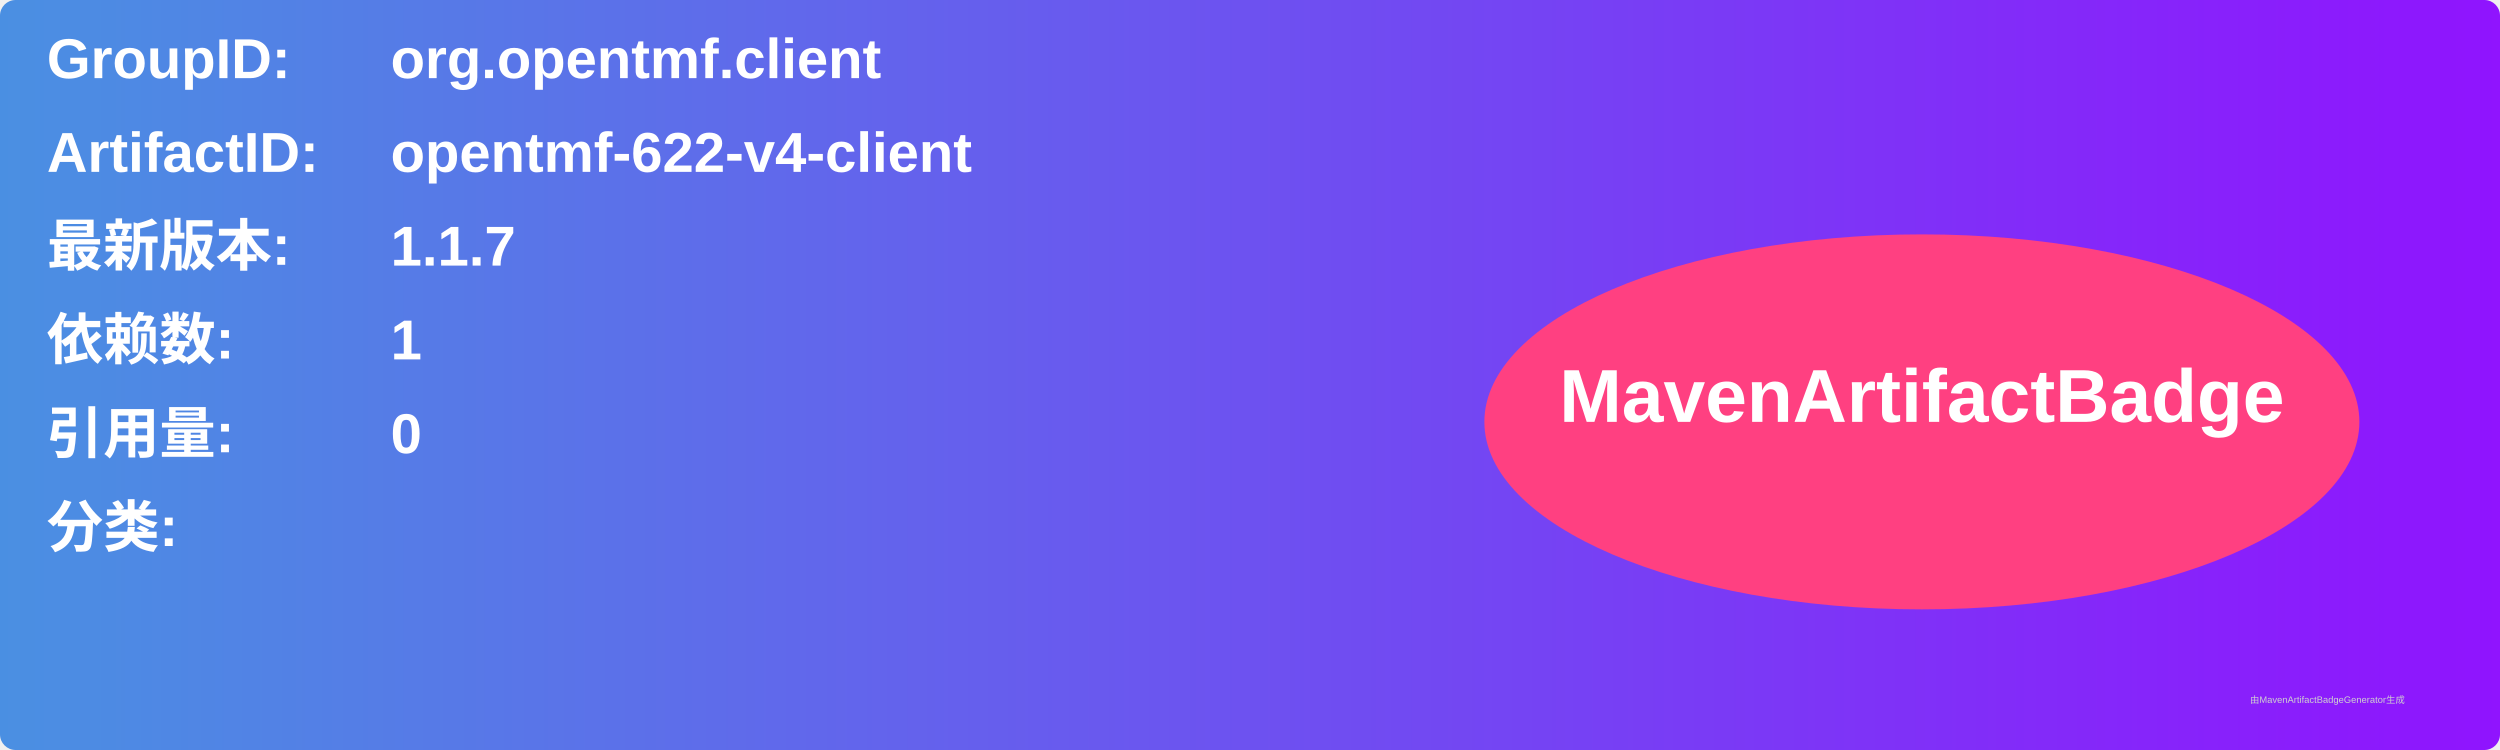
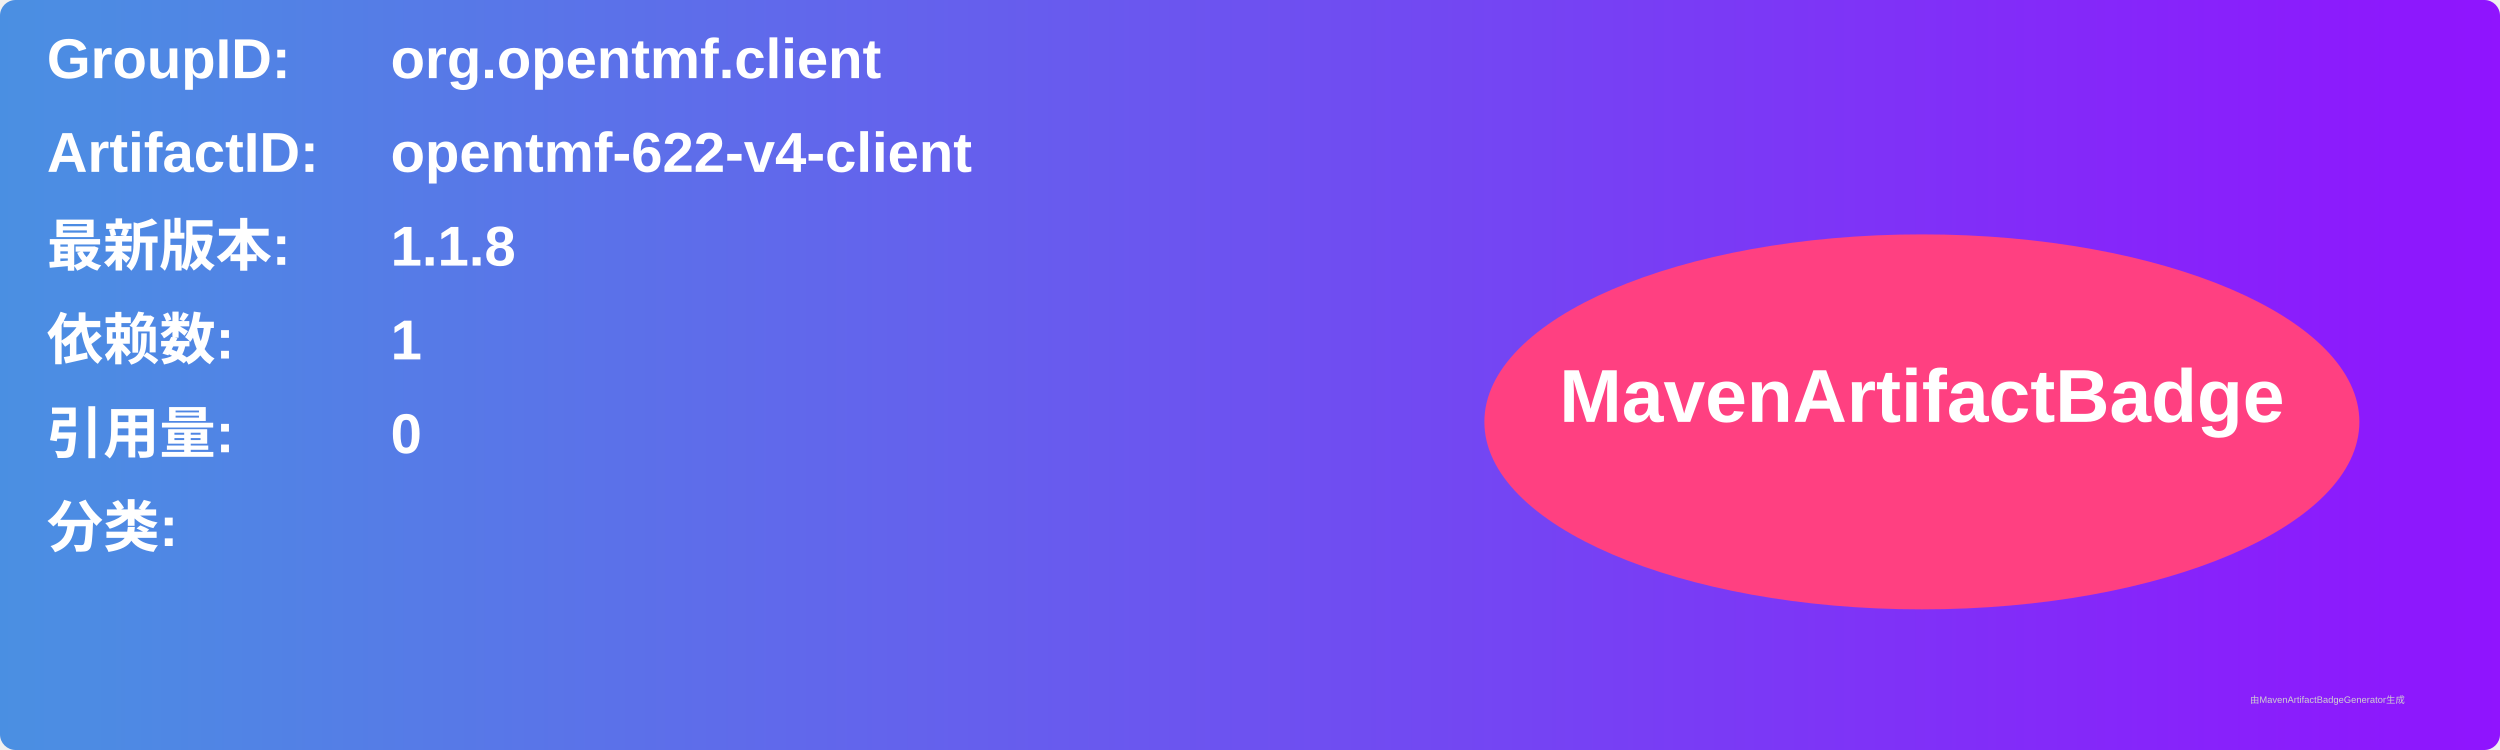
<svg xmlns="http://www.w3.org/2000/svg" width="800" height="240" viewBox="0 0 800 240">
  <linearGradient id="grad" x1="0%" y1="0%" x2="100%" y2="0%">
    <stop offset="0%" stop-color="#4a90e2" />
    <stop offset="100%" stop-color="#9013fe" />
  </linearGradient>
  <rect width="100%" height="100%" rx="5" ry="5" fill="url(#grad)" />
  <g transform="translate(15, 15)">
    <text x="0" y="10" font-family="Arial" font-size="18" fill="white" font-weight="bold" width="260">GroupID:</text>
    <text x="110" y="10" font-family="Arial" font-size="18" fill="white" font-weight="bold" width="460">org.opentmf.client</text>
    <text x="0" y="40" font-family="Arial" font-size="18" fill="white" font-weight="bold" width="260">ArtifactID:</text>
    <text x="110" y="40" font-family="Arial" font-size="18" fill="white" font-weight="bold" width="460">opentmf-622-v4-client</text>
    <text x="0" y="70" font-family="Arial" font-size="18" fill="white" font-weight="bold">最新版本:</text>
    <text x="110" y="70" font-family="Arial" font-size="18" fill="white" font-weight="bold">
-       <tspan font-weight="bold">1.1.7</tspan>
+       <tspan font-weight="bold">1.1.8</tspan>
    </text>
    <text x="0" y="100" font-family="Arial" font-size="18" fill="white" font-weight="bold">依赖数: </text>
    <text x="110" y="100" font-family="Arial" font-size="18" fill="white">
      <tspan font-weight="bold">1</tspan>
    </text>
    <text x="0" y="130" font-family="Arial" font-size="18" fill="white" font-weight="bold">引用量: </text>
    <text x="110" y="130" font-family="Arial" font-size="18" fill="white">
      <tspan font-weight="bold">0</tspan>
    </text>
    <text x="0" y="160" font-family="Arial" font-size="18" fill="white" font-weight="bold">分类:</text>
    <text x="10" y="190" font-family="Arial" font-size="10" fill="white">
      <tspan font-weight="bold" />
    </text>
    <ellipse cx="600" cy="120" rx="140" ry="60" fill="#ff4081" />
    <text x="600" y="120" text-anchor="middle" font-family="Arial" font-size="24" fill="white" font-weight="bold">MavenArtifactBadge</text>
  </g>
  <text x="720" y="225" font-family="Arial" font-size="3" fill="#d0d0d0">由MavenArtifactBadgeGenerator生成</text>
</svg>
